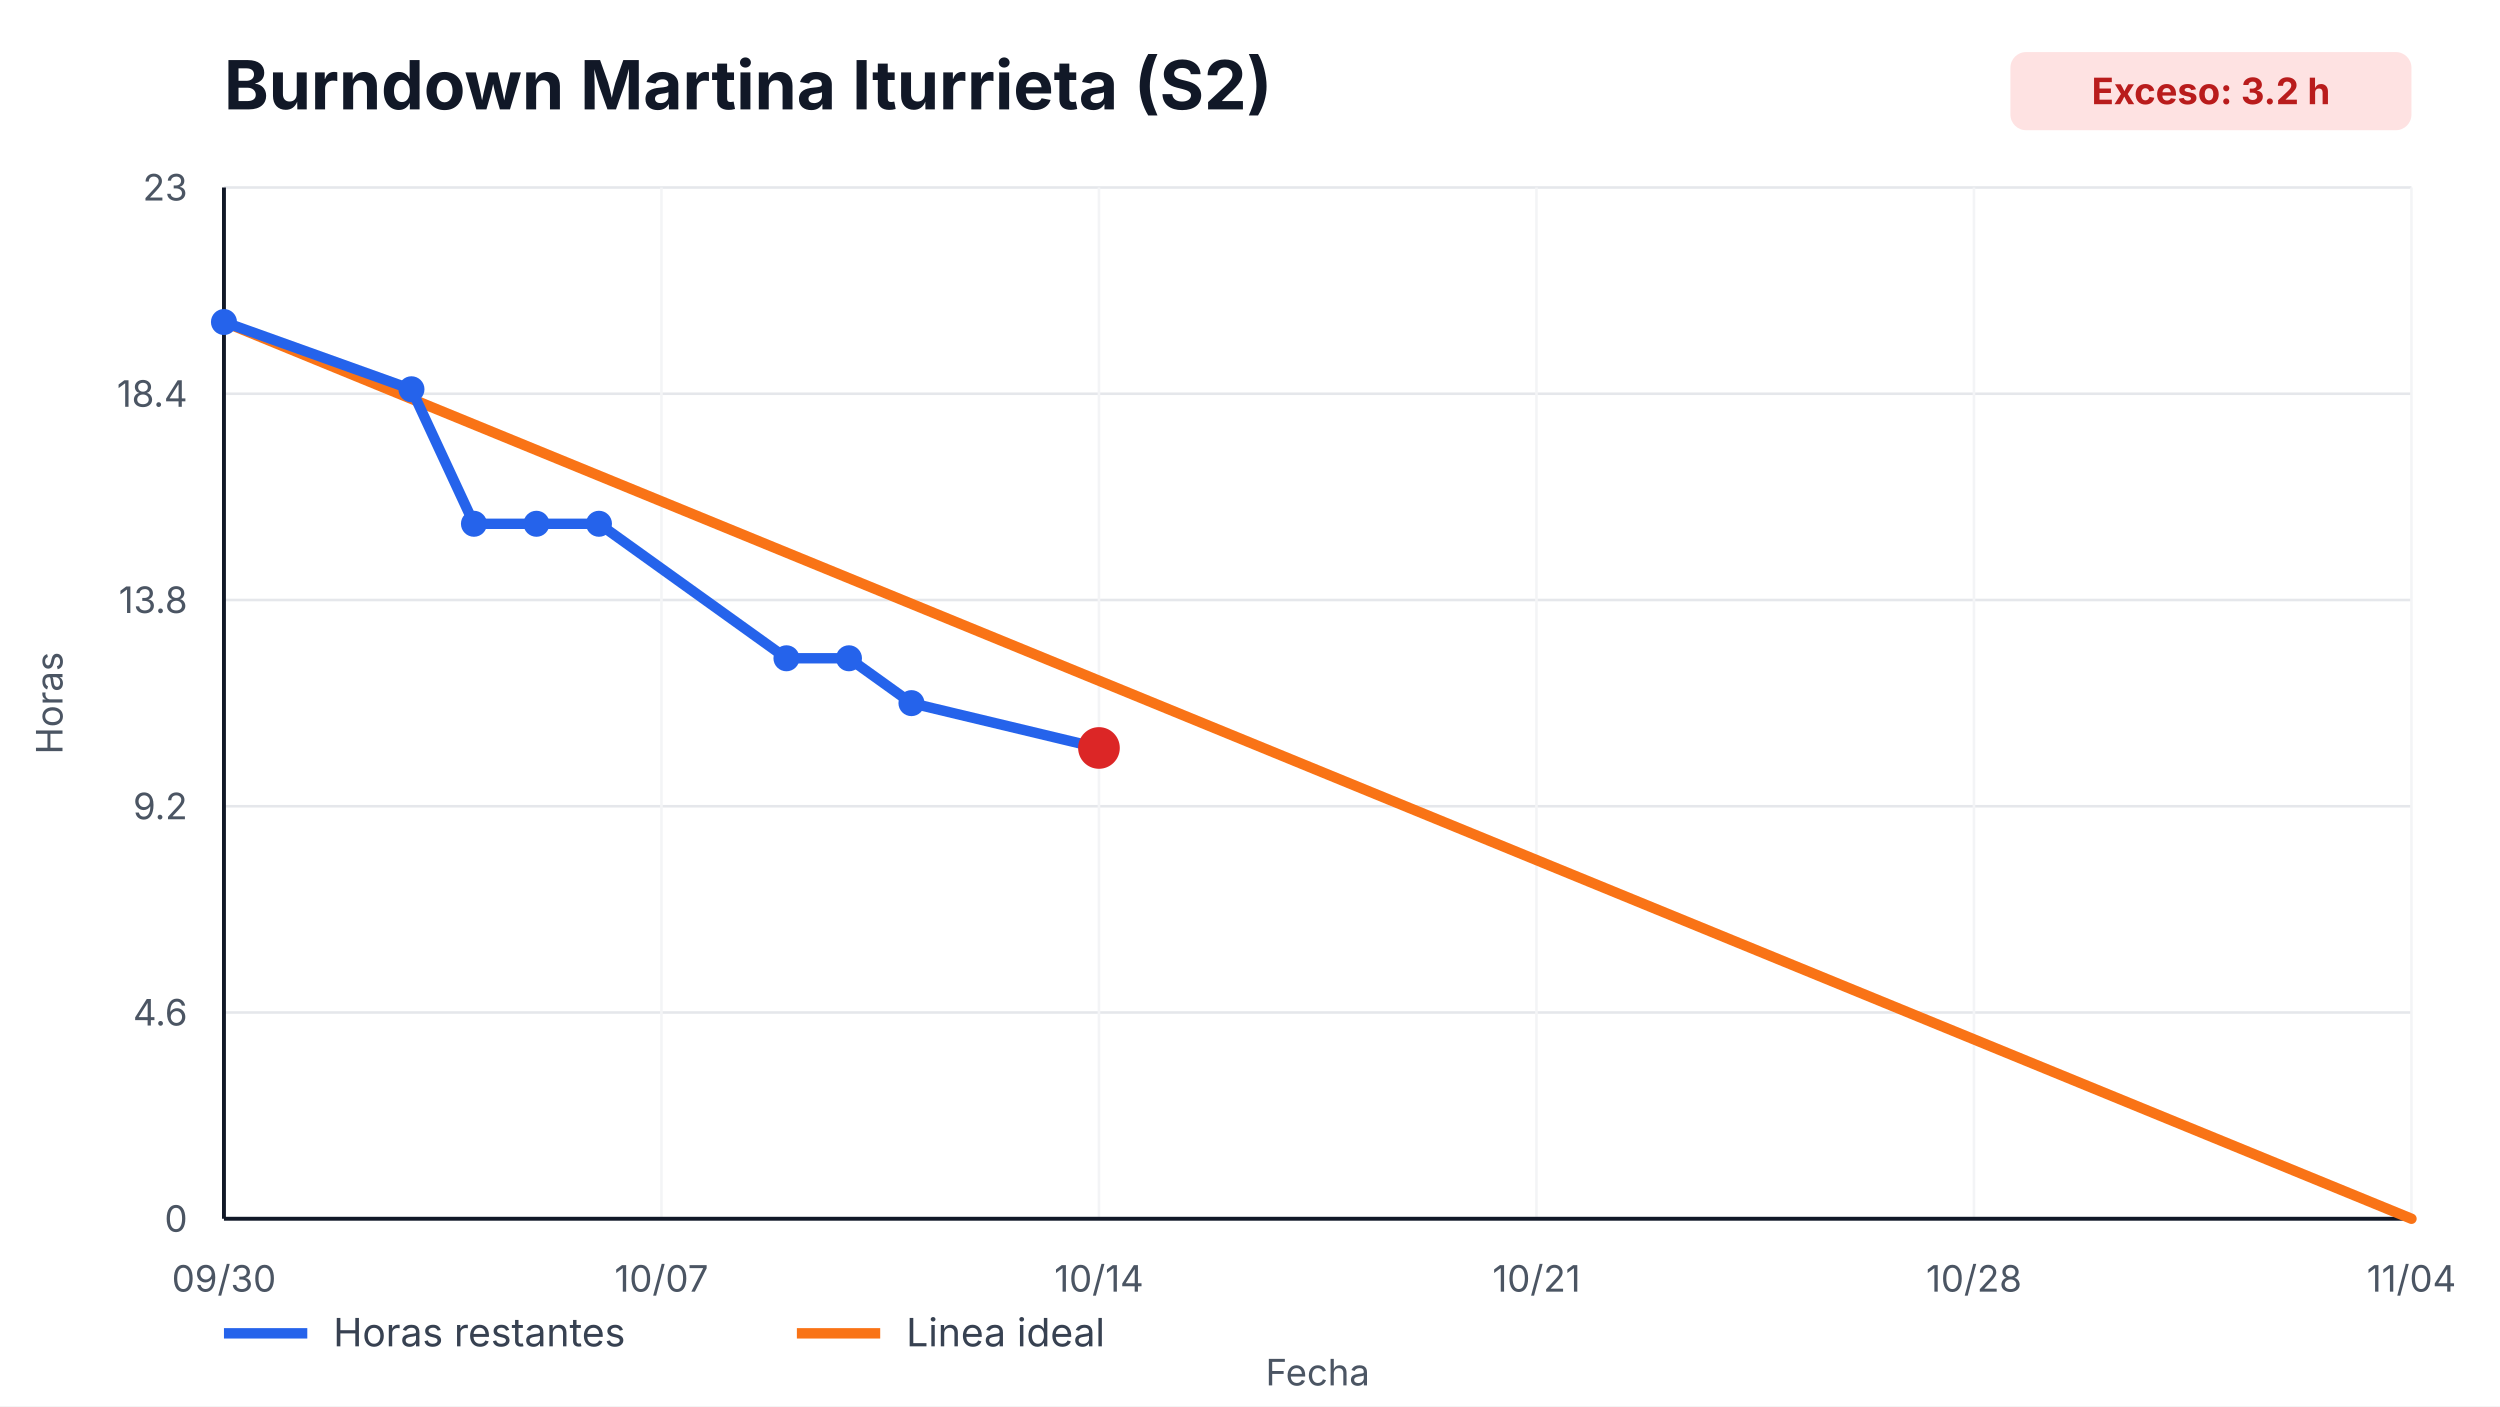
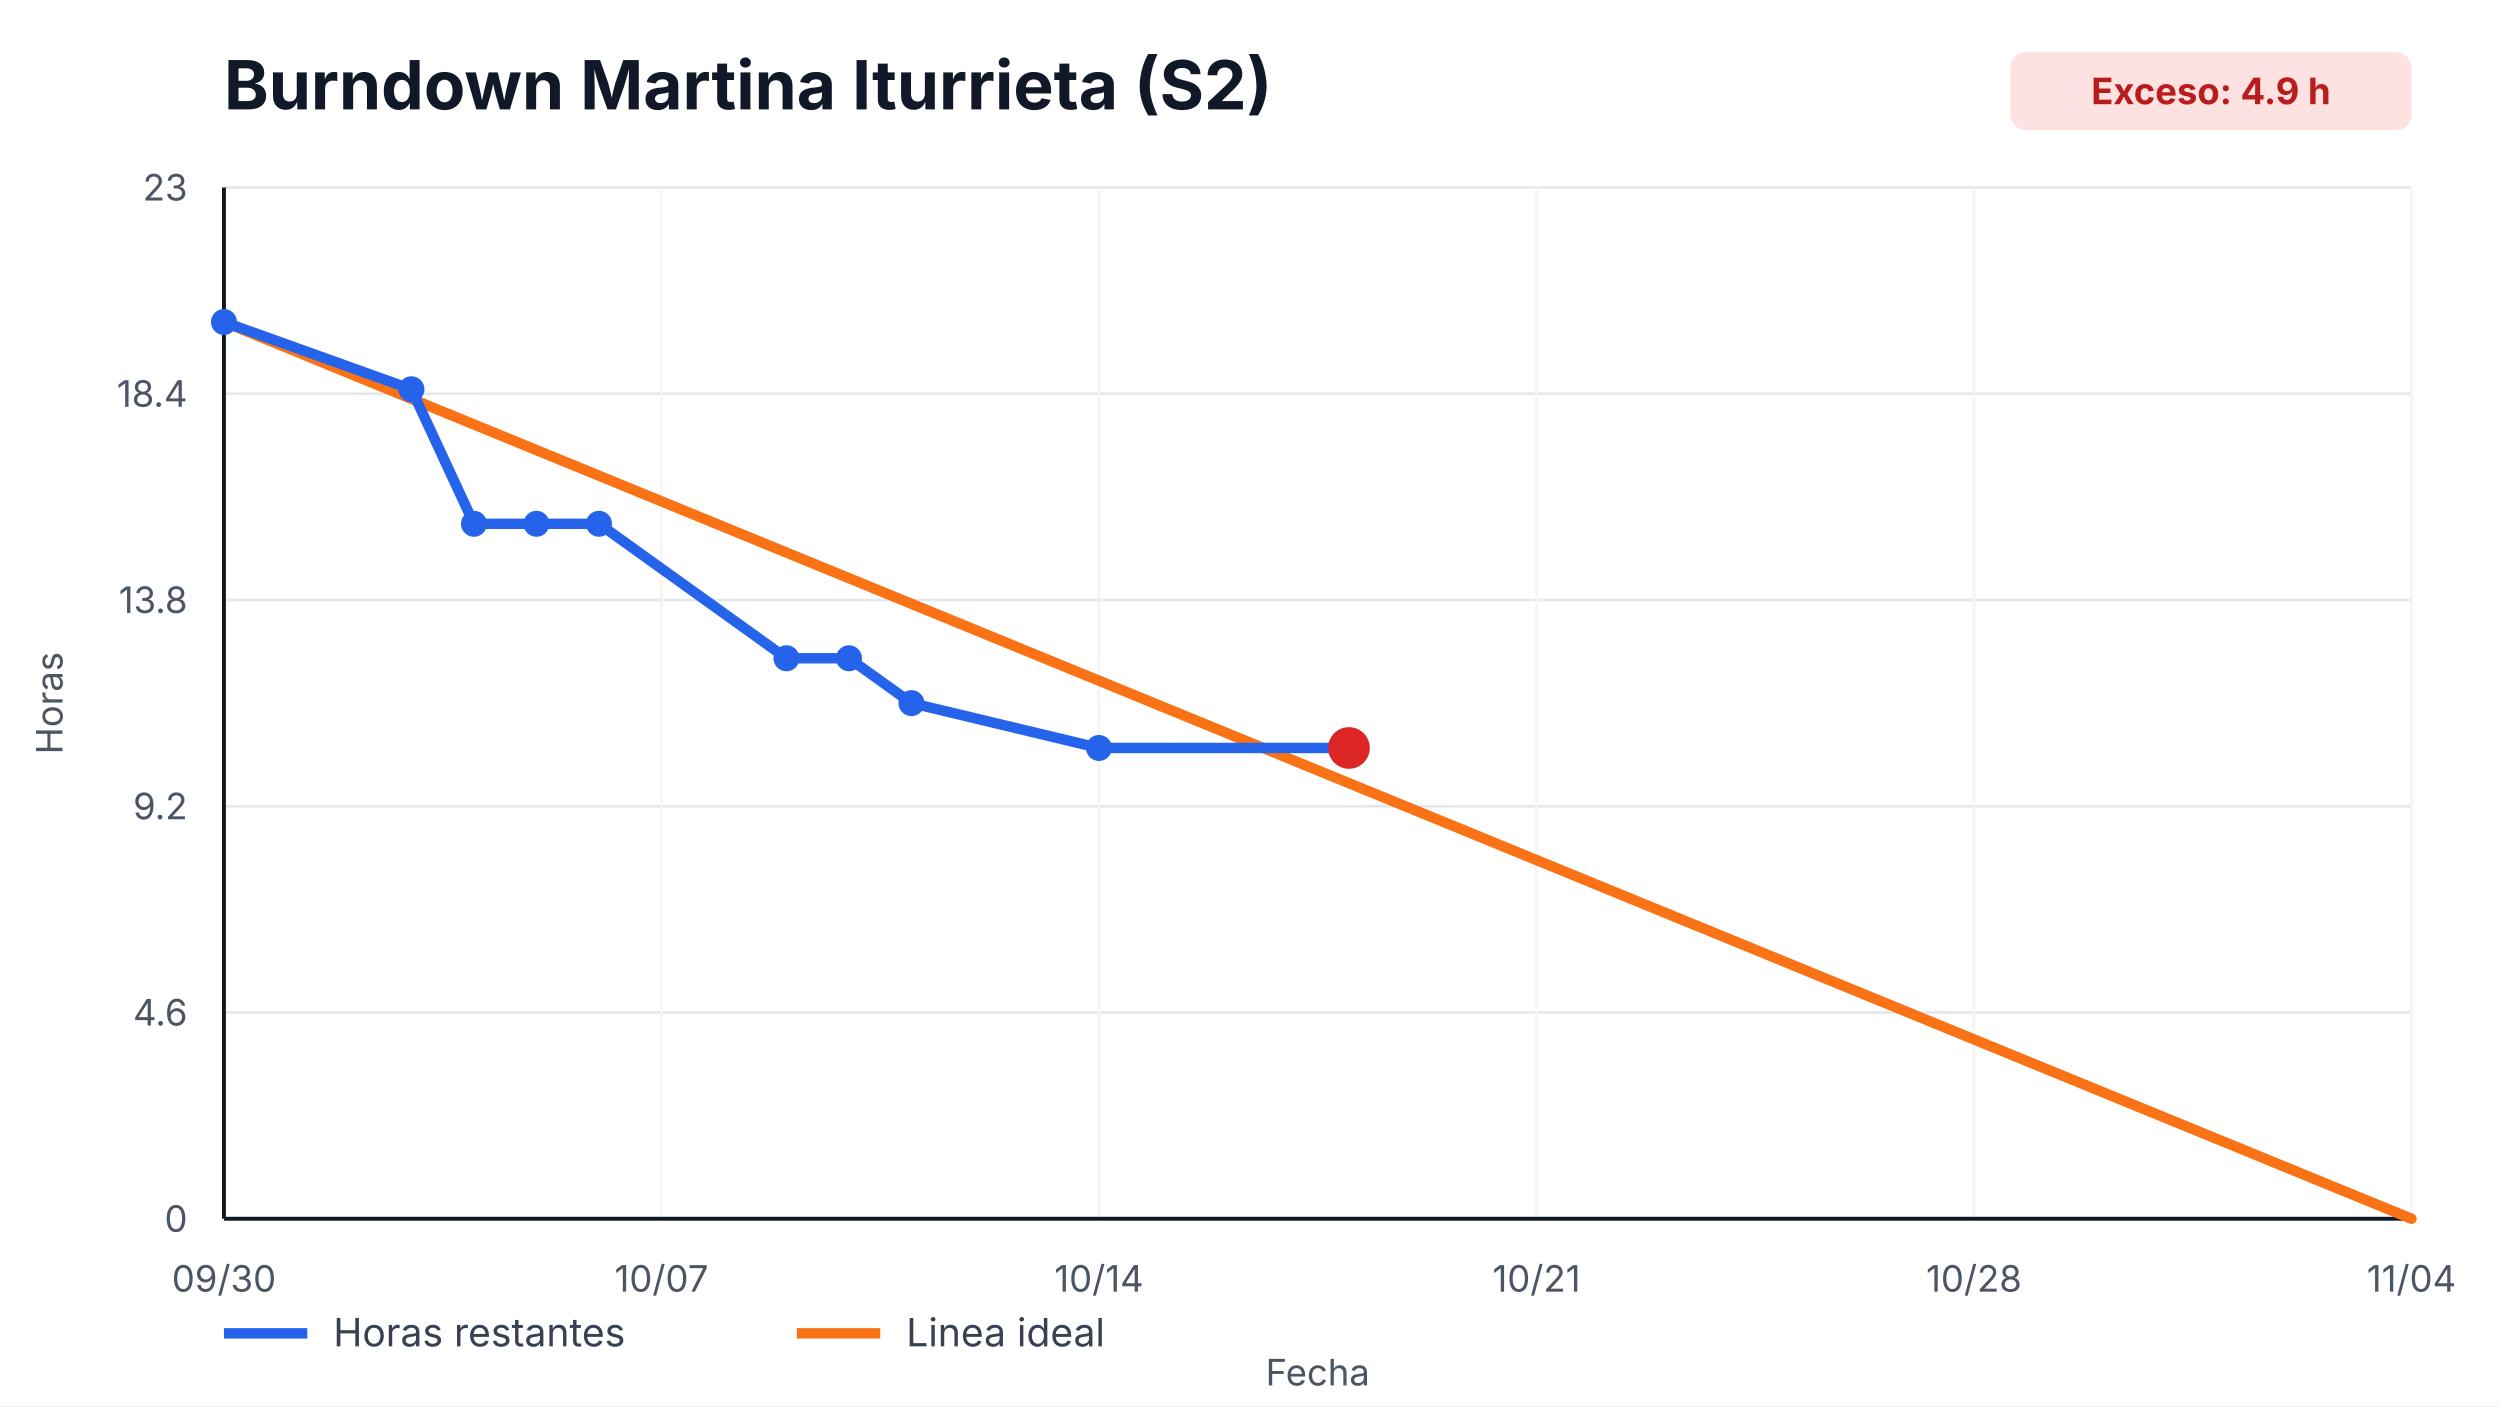
<svg xmlns="http://www.w3.org/2000/svg" width="960" height="540" viewBox="0 0 960 540" role="img" aria-label="Burndown Martina Iturrieta (S2)">
  <style>
    text { font-family: -apple-system, BlinkMacSystemFont, "Segoe UI", sans-serif; fill: #111827; }
    .title { font-size: 26px; font-weight: 700; }
    .axis { font-size: 14px; fill: #4b5563; }
    .legend { font-size: 15px; fill: #374151; }
    .overrun { font-size: 14px; font-weight: 700; fill: #b91c1c; }
  </style>
  <rect width="100%" height="100%" fill="#ffffff" />
  <text x="86" y="42" class="title">Burndown Martina Iturrieta (S2)</text>
  <rect x="772" y="20" width="154" height="30" rx="6" fill="#fee2e2" />
-   <text x="849" y="40" text-anchor="middle" class="overrun">Exceso: 3.2 h</text>
+   <text x="849" y="40" text-anchor="middle" class="overrun">Exceso: 4.9 h</text>
  <g>
    <line x1="86" y1="468.00" x2="926" y2="468.00" stroke="#e5e7eb" />
    <line x1="86" y1="388.80" x2="926" y2="388.80" stroke="#e5e7eb" />
    <line x1="86" y1="309.60" x2="926" y2="309.60" stroke="#e5e7eb" />
    <line x1="86" y1="230.40" x2="926" y2="230.40" stroke="#e5e7eb" />
    <line x1="86" y1="151.20" x2="926" y2="151.20" stroke="#e5e7eb" />
    <line x1="86" y1="72.00" x2="926" y2="72.00" stroke="#e5e7eb" />
  </g>
  <g>
    <line x1="86.00" y1="72" x2="86.00" y2="468" stroke="#f3f4f6" />
    <text x="86.00" y="496" text-anchor="middle" class="axis">09/30</text>
    <line x1="254.00" y1="72" x2="254.00" y2="468" stroke="#f3f4f6" />
    <text x="254.00" y="496" text-anchor="middle" class="axis">10/07</text>
    <line x1="422.00" y1="72" x2="422.00" y2="468" stroke="#f3f4f6" />
    <text x="422.00" y="496" text-anchor="middle" class="axis">10/14</text>
    <line x1="590.00" y1="72" x2="590.00" y2="468" stroke="#f3f4f6" />
    <text x="590.00" y="496" text-anchor="middle" class="axis">10/21</text>
    <line x1="758.00" y1="72" x2="758.00" y2="468" stroke="#f3f4f6" />
    <text x="758.00" y="496" text-anchor="middle" class="axis">10/28</text>
    <line x1="926.00" y1="72" x2="926.00" y2="468" stroke="#f3f4f6" />
    <text x="926.00" y="496" text-anchor="middle" class="axis">11/04</text>
  </g>
  <line x1="86" y1="468" x2="926" y2="468" stroke="#111827" stroke-width="1.5" />
  <line x1="86" y1="72" x2="86" y2="468" stroke="#111827" stroke-width="1.5" />
  <g>
    <text x="72" y="473.00" text-anchor="end" class="axis">0</text>
    <text x="72" y="393.80" text-anchor="end" class="axis">4.6</text>
    <text x="72" y="314.60" text-anchor="end" class="axis">9.2</text>
    <text x="72" y="235.40" text-anchor="end" class="axis">13.8</text>
    <text x="72" y="156.20" text-anchor="end" class="axis">18.4</text>
    <text x="72" y="77.00" text-anchor="end" class="axis">23</text>
  </g>
  <polyline points="86.00,123.65 926.00,468.00" fill="none" stroke="#f97316" stroke-width="4" stroke-linecap="round" />
-   <polyline points="86.00,123.65 158.00,149.48 182.00,201.13 206.00,201.13 230.00,201.13 302.00,252.78 326.00,252.78 350.00,270.00 422.00,287.22" fill="none" stroke="#2563eb" stroke-width="4" stroke-linecap="round" stroke-linejoin="round" />
+   <polyline points="86.00,123.65 158.00,149.48 182.00,201.13 206.00,201.13 230.00,201.13 302.00,252.78 326.00,252.78 350.00,270.00 422.00,287.22 518.00,287.22" fill="none" stroke="#2563eb" stroke-width="4" stroke-linecap="round" stroke-linejoin="round" />
  <g>
    <circle cx="86.00" cy="123.65" r="5" fill="#2563eb" />
    <circle cx="158.00" cy="149.48" r="5" fill="#2563eb" />
    <circle cx="182.00" cy="201.13" r="5" fill="#2563eb" />
    <circle cx="206.00" cy="201.13" r="5" fill="#2563eb" />
    <circle cx="230.00" cy="201.13" r="5" fill="#2563eb" />
    <circle cx="302.00" cy="252.78" r="5" fill="#2563eb" />
    <circle cx="326.00" cy="252.78" r="5" fill="#2563eb" />
    <circle cx="350.00" cy="270.00" r="5" fill="#2563eb" />
    <circle cx="422.00" cy="287.22" r="5" fill="#2563eb" />
+     <circle cx="518.00" cy="287.22" r="5" fill="#2563eb" />
  </g>
-   <circle cx="422.00" cy="287.22" r="8" fill="#dc2626" />
+   <circle cx="518.00" cy="287.22" r="8" fill="#dc2626" />
  <line x1="86" y1="512" x2="118" y2="512" stroke="#2563eb" stroke-width="4" />
  <text x="128" y="517" class="legend">Horas restantes</text>
  <line x1="306" y1="512" x2="338" y2="512" stroke="#f97316" stroke-width="4" />
  <text x="348" y="517" class="legend">Linea ideal</text>
  <text x="506.0" y="532" text-anchor="middle" class="axis">Fecha</text>
  <text x="24" y="270.0" transform="rotate(-90 24,270.0)" text-anchor="middle" class="axis">Horas</text>
</svg>
